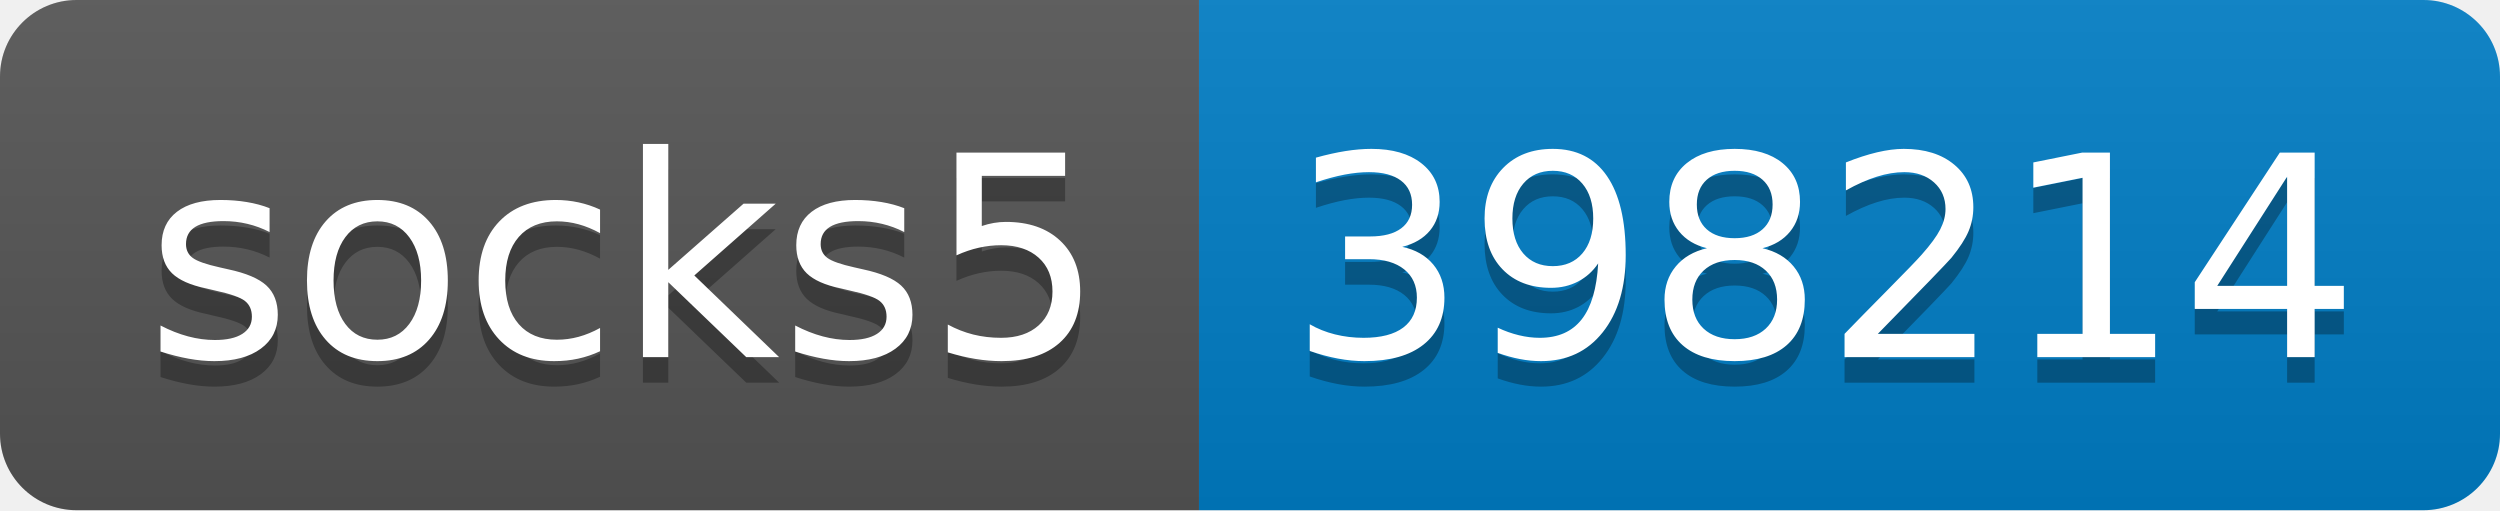
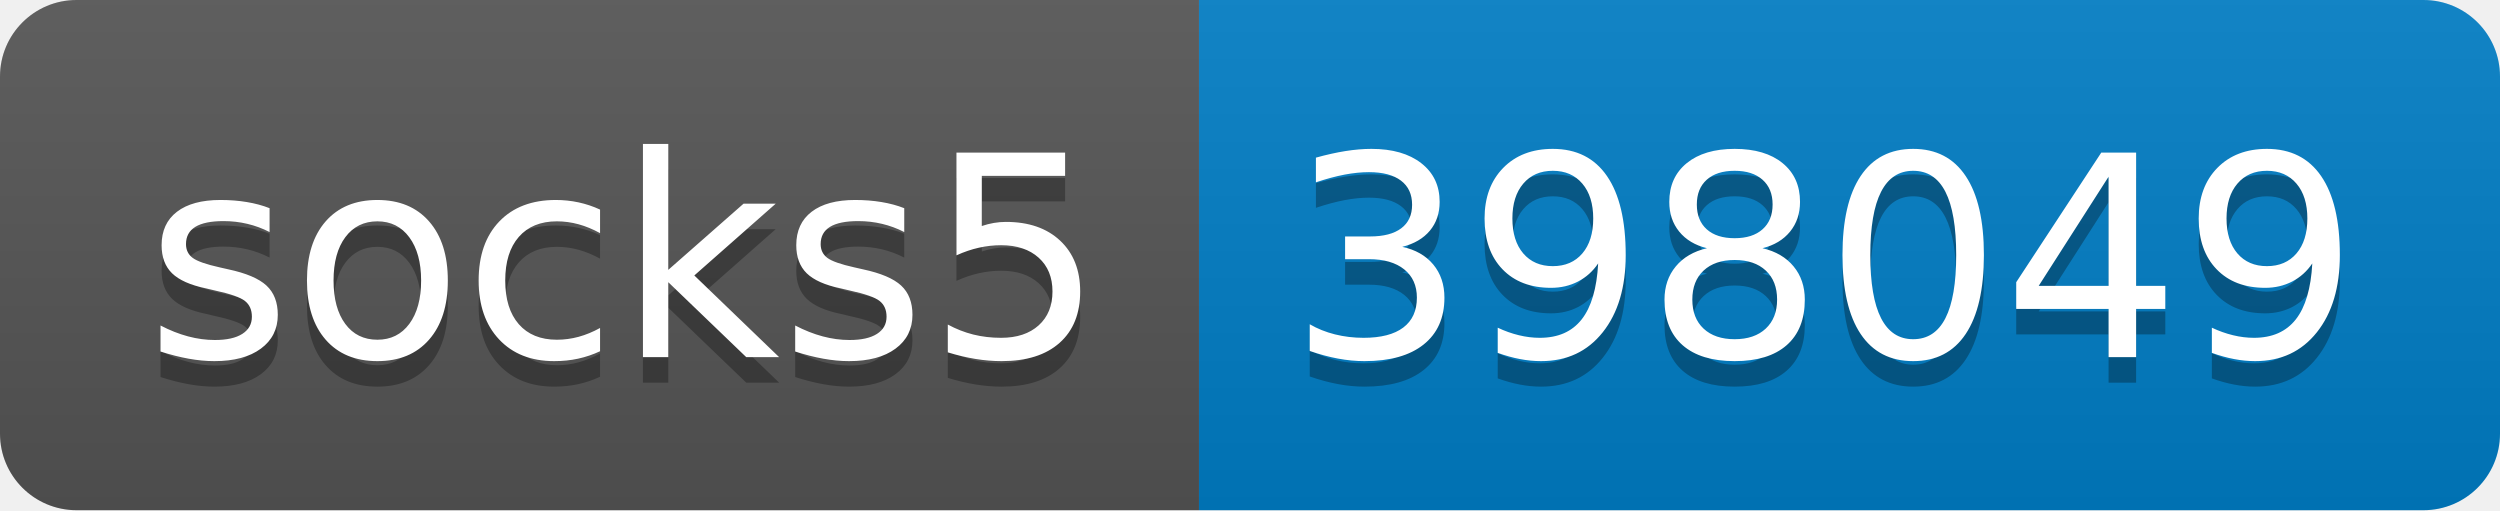
- <svg xmlns="http://www.w3.org/2000/svg" width="98" height="20" role="img" aria-label="socks5: 398214">
+ <svg xmlns="http://www.w3.org/2000/svg" width="98" height="20" role="img" aria-label="socks5: 398049">
  <linearGradient id="s" x2="0" y2="100%">
    <stop offset="0" stop-color="#bbb" stop-opacity=".1" />
    <stop offset="1" stop-opacity=".1" />
  </linearGradient>
  <clipPath id="r">
    <rect width="98" height="20" rx="3" fill="#fff" />
  </clipPath>
  <g clip-path="url(#r)">
    <rect width="47" height="20" fill="#555" />
    <rect x="47" width="51" height="20" fill="#007ec6" />
    <rect width="98" height="20" fill="url(#s)" />
  </g>
  <g fill="#fff" text-anchor="middle" font-family="Verdana,Geneva,DejaVu Sans,sans-serif" text-rendering="geometricPrecision" font-size="110">
    <text aria-hidden="true" x="245" y="150" fill="#010101" fill-opacity=".3" transform="scale(.1)" textLength="370">socks5</text>
    <text x="245" y="140" transform="scale(.1)" fill="#fff" textLength="370">socks5</text>
-     <text aria-hidden="true" x="715" y="150" fill="#010101" fill-opacity=".3" transform="scale(.1)" textLength="410">398214</text>
-     <text x="715" y="140" transform="scale(.1)" fill="#fff" textLength="410">398214</text>
+     <text aria-hidden="true" x="715" y="150" fill="#010101" fill-opacity=".3" transform="scale(.1)" textLength="410">398049</text>
+     <text x="715" y="140" transform="scale(.1)" fill="#fff" textLength="410">398049</text>
  </g>
</svg>
